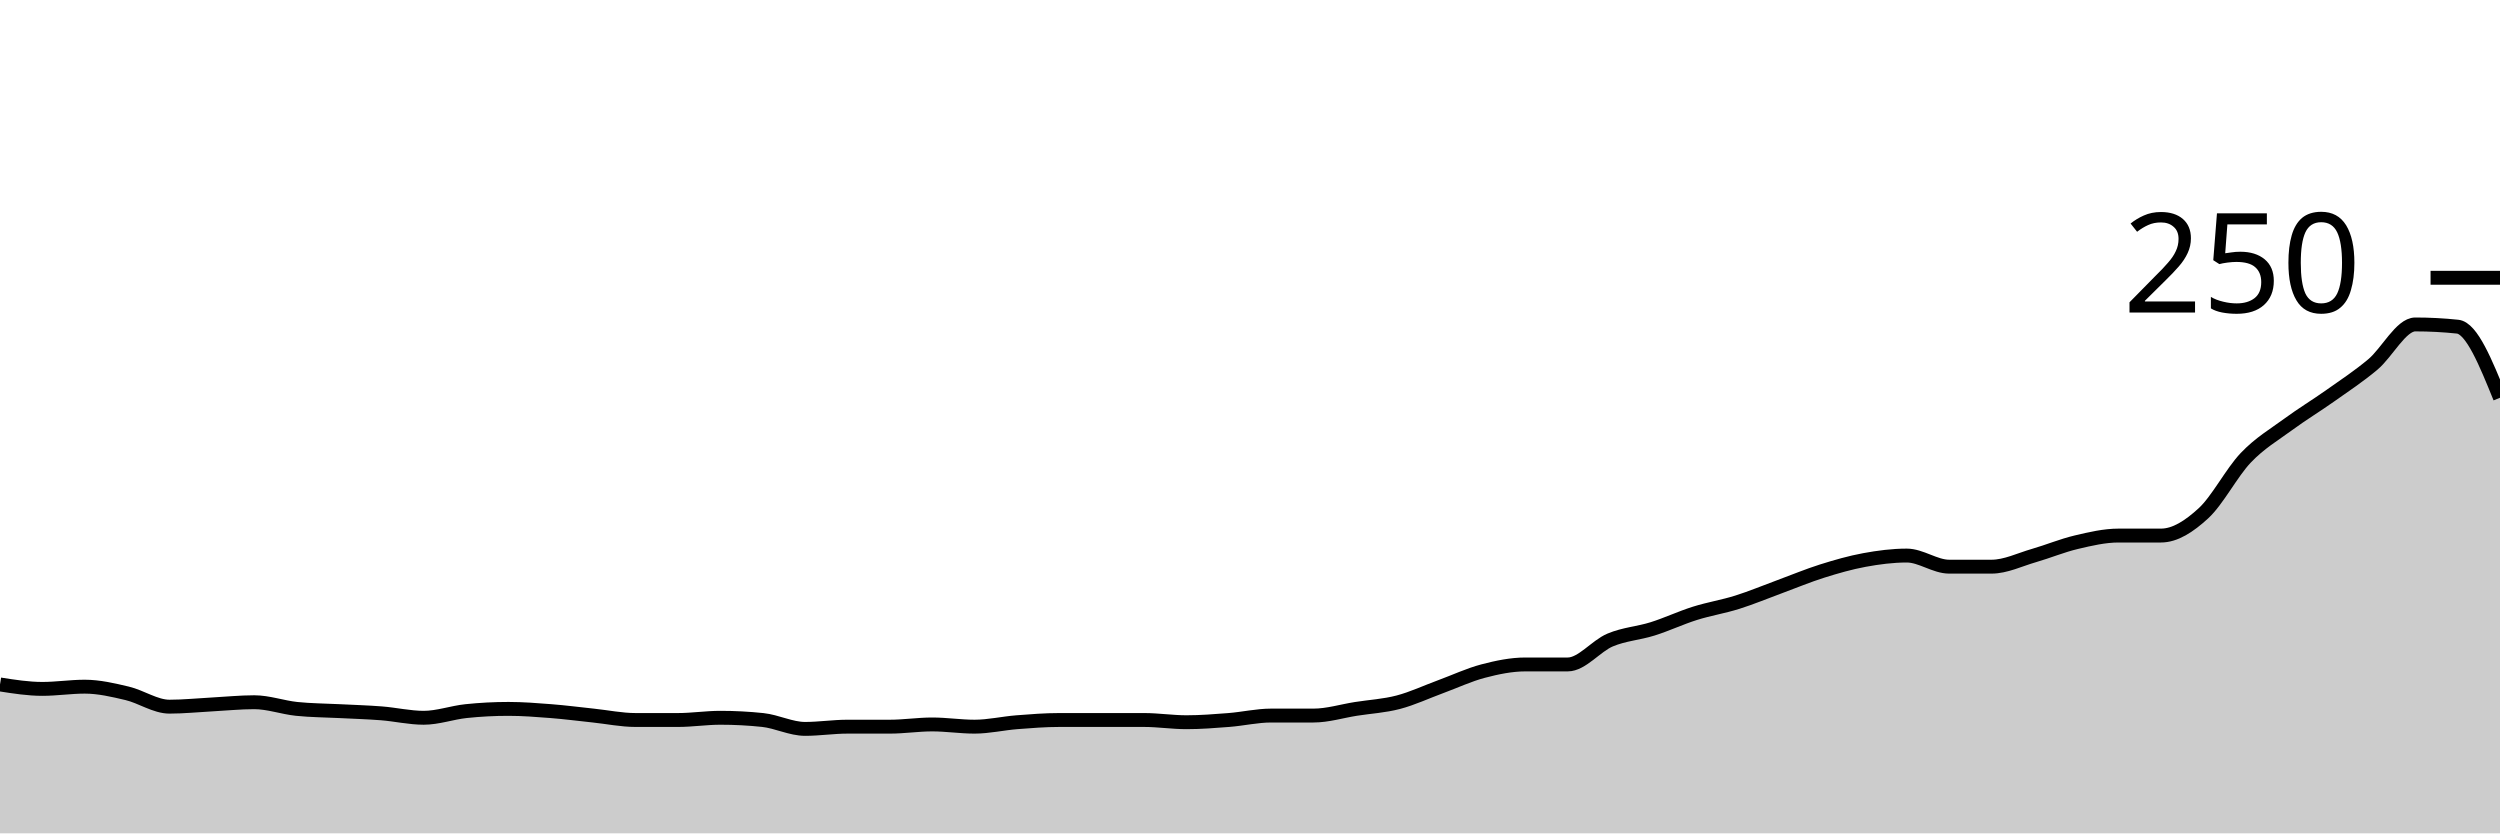
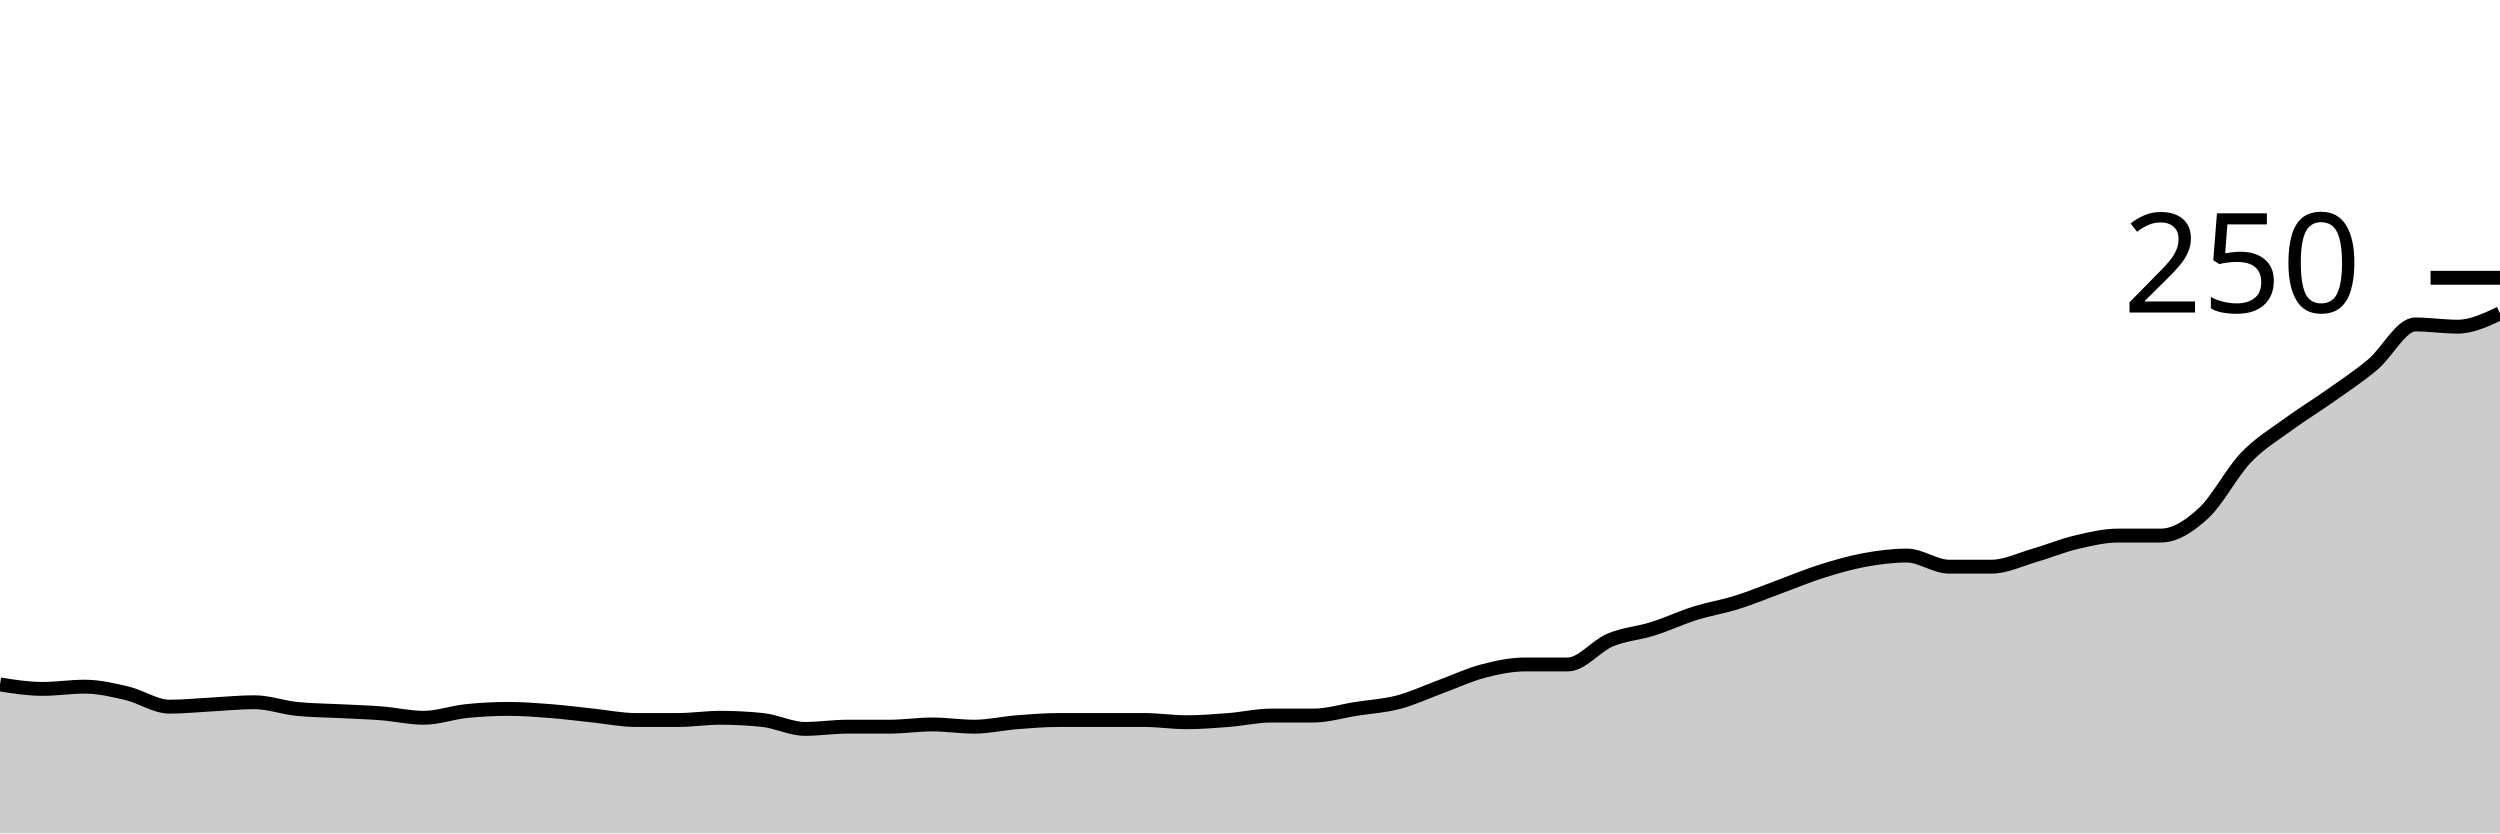
<svg xmlns="http://www.w3.org/2000/svg" viewBox="0 0 180 60">
  <g transform="translate(0,20)">
-     <path class="area" fill="rgba(0, 0, 0, 0.2)" d="M0,29.28C1.017,29.44,2.034,29.6,3.051,29.6C4.068,29.6,5.085,29.44,6.102,29.44C7.119,29.44,8.136,29.68,9.153,29.92C10.169,30.16,11.186,30.88,12.203,30.88C13.22,30.88,14.237,30.773,15.254,30.72C16.271,30.667,17.288,30.56,18.305,30.56C19.322,30.56,20.339,30.933,21.356,31.04C22.373,31.147,23.39,31.147,24.407,31.2C25.424,31.253,26.441,31.28,27.458,31.36C28.475,31.44,29.492,31.68,30.508,31.68C31.525,31.68,32.542,31.307,33.559,31.2C34.576,31.093,35.593,31.04,36.61,31.04C37.627,31.04,38.644,31.12,39.661,31.2C40.678,31.28,41.695,31.413,42.712,31.52C43.729,31.627,44.746,31.84,45.763,31.84C46.78,31.84,47.797,31.84,48.814,31.84C49.831,31.84,50.847,31.68,51.864,31.68C52.881,31.68,53.898,31.733,54.915,31.84C55.932,31.947,56.949,32.48,57.966,32.48C58.983,32.48,60,32.32,61.017,32.32C62.034,32.32,63.051,32.32,64.068,32.32C65.085,32.32,66.102,32.16,67.119,32.16C68.136,32.16,69.153,32.32,70.169,32.32C71.186,32.32,72.203,32.08,73.22,32C74.237,31.92,75.254,31.84,76.271,31.84C77.288,31.84,78.305,31.84,79.322,31.84C80.339,31.84,81.356,31.84,82.373,31.84C83.39,31.84,84.407,32,85.424,32C86.441,32,87.458,31.92,88.475,31.84C89.492,31.76,90.508,31.52,91.525,31.52C92.542,31.52,93.559,31.52,94.576,31.52C95.593,31.52,96.61,31.2,97.627,31.04C98.644,30.88,99.661,30.827,100.678,30.56C101.695,30.293,102.712,29.813,103.729,29.44C104.746,29.067,105.763,28.587,106.78,28.32C107.797,28.053,108.814,27.84,109.831,27.84C110.847,27.84,111.864,27.84,112.881,27.84C113.898,27.84,114.915,26.507,115.932,26.08C116.949,25.653,117.966,25.6,118.983,25.28C120,24.96,121.017,24.48,122.034,24.16C123.051,23.84,124.068,23.68,125.085,23.36C126.102,23.04,127.119,22.613,128.136,22.24C129.153,21.867,130.169,21.44,131.186,21.12C132.203,20.8,133.22,20.507,134.237,20.32C135.254,20.133,136.271,20,137.288,20C138.305,20,139.322,20.8,140.339,20.8C141.356,20.8,142.373,20.8,143.39,20.8C144.407,20.8,145.424,20.293,146.441,20C147.458,19.707,148.475,19.28,149.492,19.04C150.508,18.8,151.525,18.56,152.542,18.56C153.559,18.56,154.576,18.56,155.593,18.56C156.61,18.56,157.627,17.893,158.644,16.96C159.661,16.027,160.678,14.027,161.695,12.96C162.712,11.893,163.729,11.307,164.746,10.56C165.763,9.813,166.78,9.2,167.797,8.48C168.814,7.76,169.831,7.093,170.847,6.24C171.864,5.387,172.881,3.36,173.898,3.36C174.915,3.36,175.932,3.413,176.949,3.52C177.966,3.627,178.983,6.133,180,8.64L180,40C178.983,40,177.966,40,176.949,40C175.932,40,174.915,40,173.898,40C172.881,40,171.864,40,170.847,40C169.831,40,168.814,40,167.797,40C166.78,40,165.763,40,164.746,40C163.729,40,162.712,40,161.695,40C160.678,40,159.661,40,158.644,40C157.627,40,156.61,40,155.593,40C154.576,40,153.559,40,152.542,40C151.525,40,150.508,40,149.492,40C148.475,40,147.458,40,146.441,40C145.424,40,144.407,40,143.39,40C142.373,40,141.356,40,140.339,40C139.322,40,138.305,40,137.288,40C136.271,40,135.254,40,134.237,40C133.22,40,132.203,40,131.186,40C130.169,40,129.153,40,128.136,40C127.119,40,126.102,40,125.085,40C124.068,40,123.051,40,122.034,40C121.017,40,120,40,118.983,40C117.966,40,116.949,40,115.932,40C114.915,40,113.898,40,112.881,40C111.864,40,110.847,40,109.831,40C108.814,40,107.797,40,106.78,40C105.763,40,104.746,40,103.729,40C102.712,40,101.695,40,100.678,40C99.661,40,98.644,40,97.627,40C96.61,40,95.593,40,94.576,40C93.559,40,92.542,40,91.525,40C90.508,40,89.492,40,88.475,40C87.458,40,86.441,40,85.424,40C84.407,40,83.39,40,82.373,40C81.356,40,80.339,40,79.322,40C78.305,40,77.288,40,76.271,40C75.254,40,74.237,40,73.22,40C72.203,40,71.186,40,70.169,40C69.153,40,68.136,40,67.119,40C66.102,40,65.085,40,64.068,40C63.051,40,62.034,40,61.017,40C60,40,58.983,40,57.966,40C56.949,40,55.932,40,54.915,40C53.898,40,52.881,40,51.864,40C50.847,40,49.831,40,48.814,40C47.797,40,46.78,40,45.763,40C44.746,40,43.729,40,42.712,40C41.695,40,40.678,40,39.661,40C38.644,40,37.627,40,36.61,40C35.593,40,34.576,40,33.559,40C32.542,40,31.525,40,30.508,40C29.492,40,28.475,40,27.458,40C26.441,40,25.424,40,24.407,40C23.39,40,22.373,40,21.356,40C20.339,40,19.322,40,18.305,40C17.288,40,16.271,40,15.254,40C14.237,40,13.22,40,12.203,40C11.186,40,10.169,40,9.153,40C8.136,40,7.119,40,6.102,40C5.085,40,4.068,40,3.051,40C2.034,40,1.017,40,0,40Z" />
-     <path class="line" stroke="black" fill="none" d="M0,29.28C1.017,29.44,2.034,29.6,3.051,29.6C4.068,29.6,5.085,29.44,6.102,29.44C7.119,29.44,8.136,29.68,9.153,29.92C10.169,30.16,11.186,30.88,12.203,30.88C13.22,30.88,14.237,30.773,15.254,30.72C16.271,30.667,17.288,30.56,18.305,30.56C19.322,30.56,20.339,30.933,21.356,31.04C22.373,31.147,23.39,31.147,24.407,31.2C25.424,31.253,26.441,31.28,27.458,31.36C28.475,31.44,29.492,31.68,30.508,31.68C31.525,31.68,32.542,31.307,33.559,31.2C34.576,31.093,35.593,31.04,36.61,31.04C37.627,31.04,38.644,31.12,39.661,31.2C40.678,31.28,41.695,31.413,42.712,31.52C43.729,31.627,44.746,31.84,45.763,31.84C46.78,31.84,47.797,31.84,48.814,31.84C49.831,31.84,50.847,31.68,51.864,31.68C52.881,31.68,53.898,31.733,54.915,31.84C55.932,31.947,56.949,32.48,57.966,32.48C58.983,32.48,60,32.32,61.017,32.32C62.034,32.32,63.051,32.32,64.068,32.32C65.085,32.32,66.102,32.16,67.119,32.16C68.136,32.16,69.153,32.32,70.169,32.32C71.186,32.32,72.203,32.08,73.22,32C74.237,31.92,75.254,31.84,76.271,31.84C77.288,31.84,78.305,31.84,79.322,31.84C80.339,31.84,81.356,31.84,82.373,31.84C83.39,31.84,84.407,32,85.424,32C86.441,32,87.458,31.92,88.475,31.84C89.492,31.76,90.508,31.52,91.525,31.52C92.542,31.52,93.559,31.52,94.576,31.52C95.593,31.52,96.61,31.2,97.627,31.04C98.644,30.88,99.661,30.827,100.678,30.56C101.695,30.293,102.712,29.813,103.729,29.44C104.746,29.067,105.763,28.587,106.78,28.32C107.797,28.053,108.814,27.84,109.831,27.84C110.847,27.84,111.864,27.84,112.881,27.84C113.898,27.84,114.915,26.507,115.932,26.08C116.949,25.653,117.966,25.6,118.983,25.28C120,24.96,121.017,24.48,122.034,24.16C123.051,23.84,124.068,23.68,125.085,23.36C126.102,23.04,127.119,22.613,128.136,22.24C129.153,21.867,130.169,21.44,131.186,21.12C132.203,20.8,133.22,20.507,134.237,20.32C135.254,20.133,136.271,20,137.288,20C138.305,20,139.322,20.8,140.339,20.8C141.356,20.8,142.373,20.8,143.39,20.8C144.407,20.8,145.424,20.293,146.441,20C147.458,19.707,148.475,19.28,149.492,19.04C150.508,18.8,151.525,18.56,152.542,18.56C153.559,18.56,154.576,18.56,155.593,18.56C156.61,18.56,157.627,17.893,158.644,16.96C159.661,16.027,160.678,14.027,161.695,12.96C162.712,11.893,163.729,11.307,164.746,10.56C165.763,9.813,166.78,9.2,167.797,8.48C168.814,7.76,169.831,7.093,170.847,6.24C171.864,5.387,172.881,3.36,173.898,3.36C174.915,3.36,175.932,3.413,176.949,3.52C177.966,3.627,178.983,6.133,180,8.64" />
+     <path class="area" fill="rgba(0, 0, 0, 0.2)" d="M0,29.28C1.017,29.44,2.034,29.6,3.051,29.6C4.068,29.6,5.085,29.44,6.102,29.44C7.119,29.44,8.136,29.68,9.153,29.92C10.169,30.16,11.186,30.88,12.203,30.88C13.22,30.88,14.237,30.773,15.254,30.72C16.271,30.667,17.288,30.56,18.305,30.56C19.322,30.56,20.339,30.933,21.356,31.04C22.373,31.147,23.39,31.147,24.407,31.2C25.424,31.253,26.441,31.28,27.458,31.36C28.475,31.44,29.492,31.68,30.508,31.68C31.525,31.68,32.542,31.307,33.559,31.2C34.576,31.093,35.593,31.04,36.61,31.04C37.627,31.04,38.644,31.12,39.661,31.2C40.678,31.28,41.695,31.413,42.712,31.52C43.729,31.627,44.746,31.84,45.763,31.84C46.78,31.84,47.797,31.84,48.814,31.84C49.831,31.84,50.847,31.68,51.864,31.68C52.881,31.68,53.898,31.733,54.915,31.84C55.932,31.947,56.949,32.48,57.966,32.48C58.983,32.48,60,32.32,61.017,32.32C62.034,32.32,63.051,32.32,64.068,32.32C65.085,32.32,66.102,32.16,67.119,32.16C68.136,32.16,69.153,32.32,70.169,32.32C71.186,32.32,72.203,32.08,73.22,32C74.237,31.92,75.254,31.84,76.271,31.84C77.288,31.84,78.305,31.84,79.322,31.84C80.339,31.84,81.356,31.84,82.373,31.84C83.39,31.84,84.407,32,85.424,32C86.441,32,87.458,31.92,88.475,31.84C89.492,31.76,90.508,31.52,91.525,31.52C92.542,31.52,93.559,31.52,94.576,31.52C95.593,31.52,96.61,31.2,97.627,31.04C98.644,30.88,99.661,30.827,100.678,30.56C101.695,30.293,102.712,29.813,103.729,29.44C104.746,29.067,105.763,28.587,106.78,28.32C107.797,28.053,108.814,27.84,109.831,27.84C110.847,27.84,111.864,27.84,112.881,27.84C113.898,27.84,114.915,26.507,115.932,26.08C116.949,25.653,117.966,25.6,118.983,25.28C120,24.96,121.017,24.48,122.034,24.16C123.051,23.84,124.068,23.68,125.085,23.36C126.102,23.04,127.119,22.613,128.136,22.24C129.153,21.867,130.169,21.44,131.186,21.12C132.203,20.8,133.22,20.507,134.237,20.32C135.254,20.133,136.271,20,137.288,20C138.305,20,139.322,20.8,140.339,20.8C141.356,20.8,142.373,20.8,143.39,20.8C144.407,20.8,145.424,20.293,146.441,20C147.458,19.707,148.475,19.28,149.492,19.04C150.508,18.8,151.525,18.56,152.542,18.56C153.559,18.56,154.576,18.56,155.593,18.56C156.61,18.56,157.627,17.893,158.644,16.96C159.661,16.027,160.678,14.027,161.695,12.96C162.712,11.893,163.729,11.307,164.746,10.56C165.763,9.813,166.78,9.2,167.797,8.48C168.814,7.76,169.831,7.093,170.847,6.24C171.864,5.387,172.881,3.36,173.898,3.36C174.915,3.36,175.932,3.52,176.949,3.52C177.966,3.52,178.983,3.04,180,2.56L180,40C178.983,40,177.966,40,176.949,40C175.932,40,174.915,40,173.898,40C172.881,40,171.864,40,170.847,40C169.831,40,168.814,40,167.797,40C166.78,40,165.763,40,164.746,40C163.729,40,162.712,40,161.695,40C160.678,40,159.661,40,158.644,40C157.627,40,156.61,40,155.593,40C154.576,40,153.559,40,152.542,40C151.525,40,150.508,40,149.492,40C148.475,40,147.458,40,146.441,40C145.424,40,144.407,40,143.39,40C142.373,40,141.356,40,140.339,40C139.322,40,138.305,40,137.288,40C136.271,40,135.254,40,134.237,40C133.22,40,132.203,40,131.186,40C130.169,40,129.153,40,128.136,40C127.119,40,126.102,40,125.085,40C124.068,40,123.051,40,122.034,40C121.017,40,120,40,118.983,40C117.966,40,116.949,40,115.932,40C114.915,40,113.898,40,112.881,40C111.864,40,110.847,40,109.831,40C108.814,40,107.797,40,106.78,40C105.763,40,104.746,40,103.729,40C102.712,40,101.695,40,100.678,40C99.661,40,98.644,40,97.627,40C96.61,40,95.593,40,94.576,40C93.559,40,92.542,40,91.525,40C90.508,40,89.492,40,88.475,40C87.458,40,86.441,40,85.424,40C84.407,40,83.39,40,82.373,40C81.356,40,80.339,40,79.322,40C78.305,40,77.288,40,76.271,40C75.254,40,74.237,40,73.22,40C72.203,40,71.186,40,70.169,40C69.153,40,68.136,40,67.119,40C66.102,40,65.085,40,64.068,40C63.051,40,62.034,40,61.017,40C60,40,58.983,40,57.966,40C56.949,40,55.932,40,54.915,40C53.898,40,52.881,40,51.864,40C50.847,40,49.831,40,48.814,40C47.797,40,46.78,40,45.763,40C44.746,40,43.729,40,42.712,40C41.695,40,40.678,40,39.661,40C38.644,40,37.627,40,36.61,40C35.593,40,34.576,40,33.559,40C32.542,40,31.525,40,30.508,40C29.492,40,28.475,40,27.458,40C26.441,40,25.424,40,24.407,40C23.39,40,22.373,40,21.356,40C20.339,40,19.322,40,18.305,40C17.288,40,16.271,40,15.254,40C14.237,40,13.22,40,12.203,40C11.186,40,10.169,40,9.153,40C8.136,40,7.119,40,6.102,40C5.085,40,4.068,40,3.051,40C2.034,40,1.017,40,0,40Z" />
+     <path class="line" stroke="black" fill="none" d="M0,29.28C1.017,29.44,2.034,29.6,3.051,29.6C4.068,29.6,5.085,29.44,6.102,29.44C7.119,29.44,8.136,29.68,9.153,29.92C10.169,30.16,11.186,30.88,12.203,30.88C13.22,30.88,14.237,30.773,15.254,30.72C16.271,30.667,17.288,30.56,18.305,30.56C19.322,30.56,20.339,30.933,21.356,31.04C22.373,31.147,23.39,31.147,24.407,31.2C25.424,31.253,26.441,31.28,27.458,31.36C28.475,31.44,29.492,31.68,30.508,31.68C31.525,31.68,32.542,31.307,33.559,31.2C34.576,31.093,35.593,31.04,36.61,31.04C37.627,31.04,38.644,31.12,39.661,31.2C40.678,31.28,41.695,31.413,42.712,31.52C43.729,31.627,44.746,31.84,45.763,31.84C46.78,31.84,47.797,31.84,48.814,31.84C49.831,31.84,50.847,31.68,51.864,31.68C52.881,31.68,53.898,31.733,54.915,31.84C55.932,31.947,56.949,32.48,57.966,32.48C58.983,32.48,60,32.32,61.017,32.32C62.034,32.32,63.051,32.32,64.068,32.32C65.085,32.32,66.102,32.16,67.119,32.16C68.136,32.16,69.153,32.32,70.169,32.32C71.186,32.32,72.203,32.08,73.22,32C74.237,31.92,75.254,31.84,76.271,31.84C77.288,31.84,78.305,31.84,79.322,31.84C80.339,31.84,81.356,31.84,82.373,31.84C83.39,31.84,84.407,32,85.424,32C86.441,32,87.458,31.92,88.475,31.84C89.492,31.76,90.508,31.52,91.525,31.52C92.542,31.52,93.559,31.52,94.576,31.52C95.593,31.52,96.61,31.2,97.627,31.04C98.644,30.88,99.661,30.827,100.678,30.56C101.695,30.293,102.712,29.813,103.729,29.44C104.746,29.067,105.763,28.587,106.78,28.32C107.797,28.053,108.814,27.84,109.831,27.84C110.847,27.84,111.864,27.84,112.881,27.84C113.898,27.84,114.915,26.507,115.932,26.08C116.949,25.653,117.966,25.6,118.983,25.28C120,24.96,121.017,24.48,122.034,24.16C123.051,23.84,124.068,23.68,125.085,23.36C126.102,23.04,127.119,22.613,128.136,22.24C129.153,21.867,130.169,21.44,131.186,21.12C132.203,20.8,133.22,20.507,134.237,20.32C135.254,20.133,136.271,20,137.288,20C138.305,20,139.322,20.8,140.339,20.8C141.356,20.8,142.373,20.8,143.39,20.8C144.407,20.8,145.424,20.293,146.441,20C147.458,19.707,148.475,19.28,149.492,19.04C150.508,18.8,151.525,18.56,152.542,18.56C153.559,18.56,154.576,18.56,155.593,18.56C156.61,18.56,157.627,17.893,158.644,16.96C159.661,16.027,160.678,14.027,161.695,12.96C162.712,11.893,163.729,11.307,164.746,10.56C165.763,9.813,166.78,9.2,167.797,8.48C168.814,7.76,169.831,7.093,170.847,6.24C171.864,5.387,172.881,3.36,173.898,3.36C174.915,3.36,175.932,3.52,176.949,3.52C177.966,3.52,178.983,3.04,180,2.56" />
    <path class="axis-ceiling" stroke-width="1" stroke="black" fill="none" d="M175,0L180,0" />
    <text class="axis-ceiling-label" font-family="sans-serif" text-anchor="end" font-size="10px" x="170" y="2.5">250</text>
  </g>
</svg>
